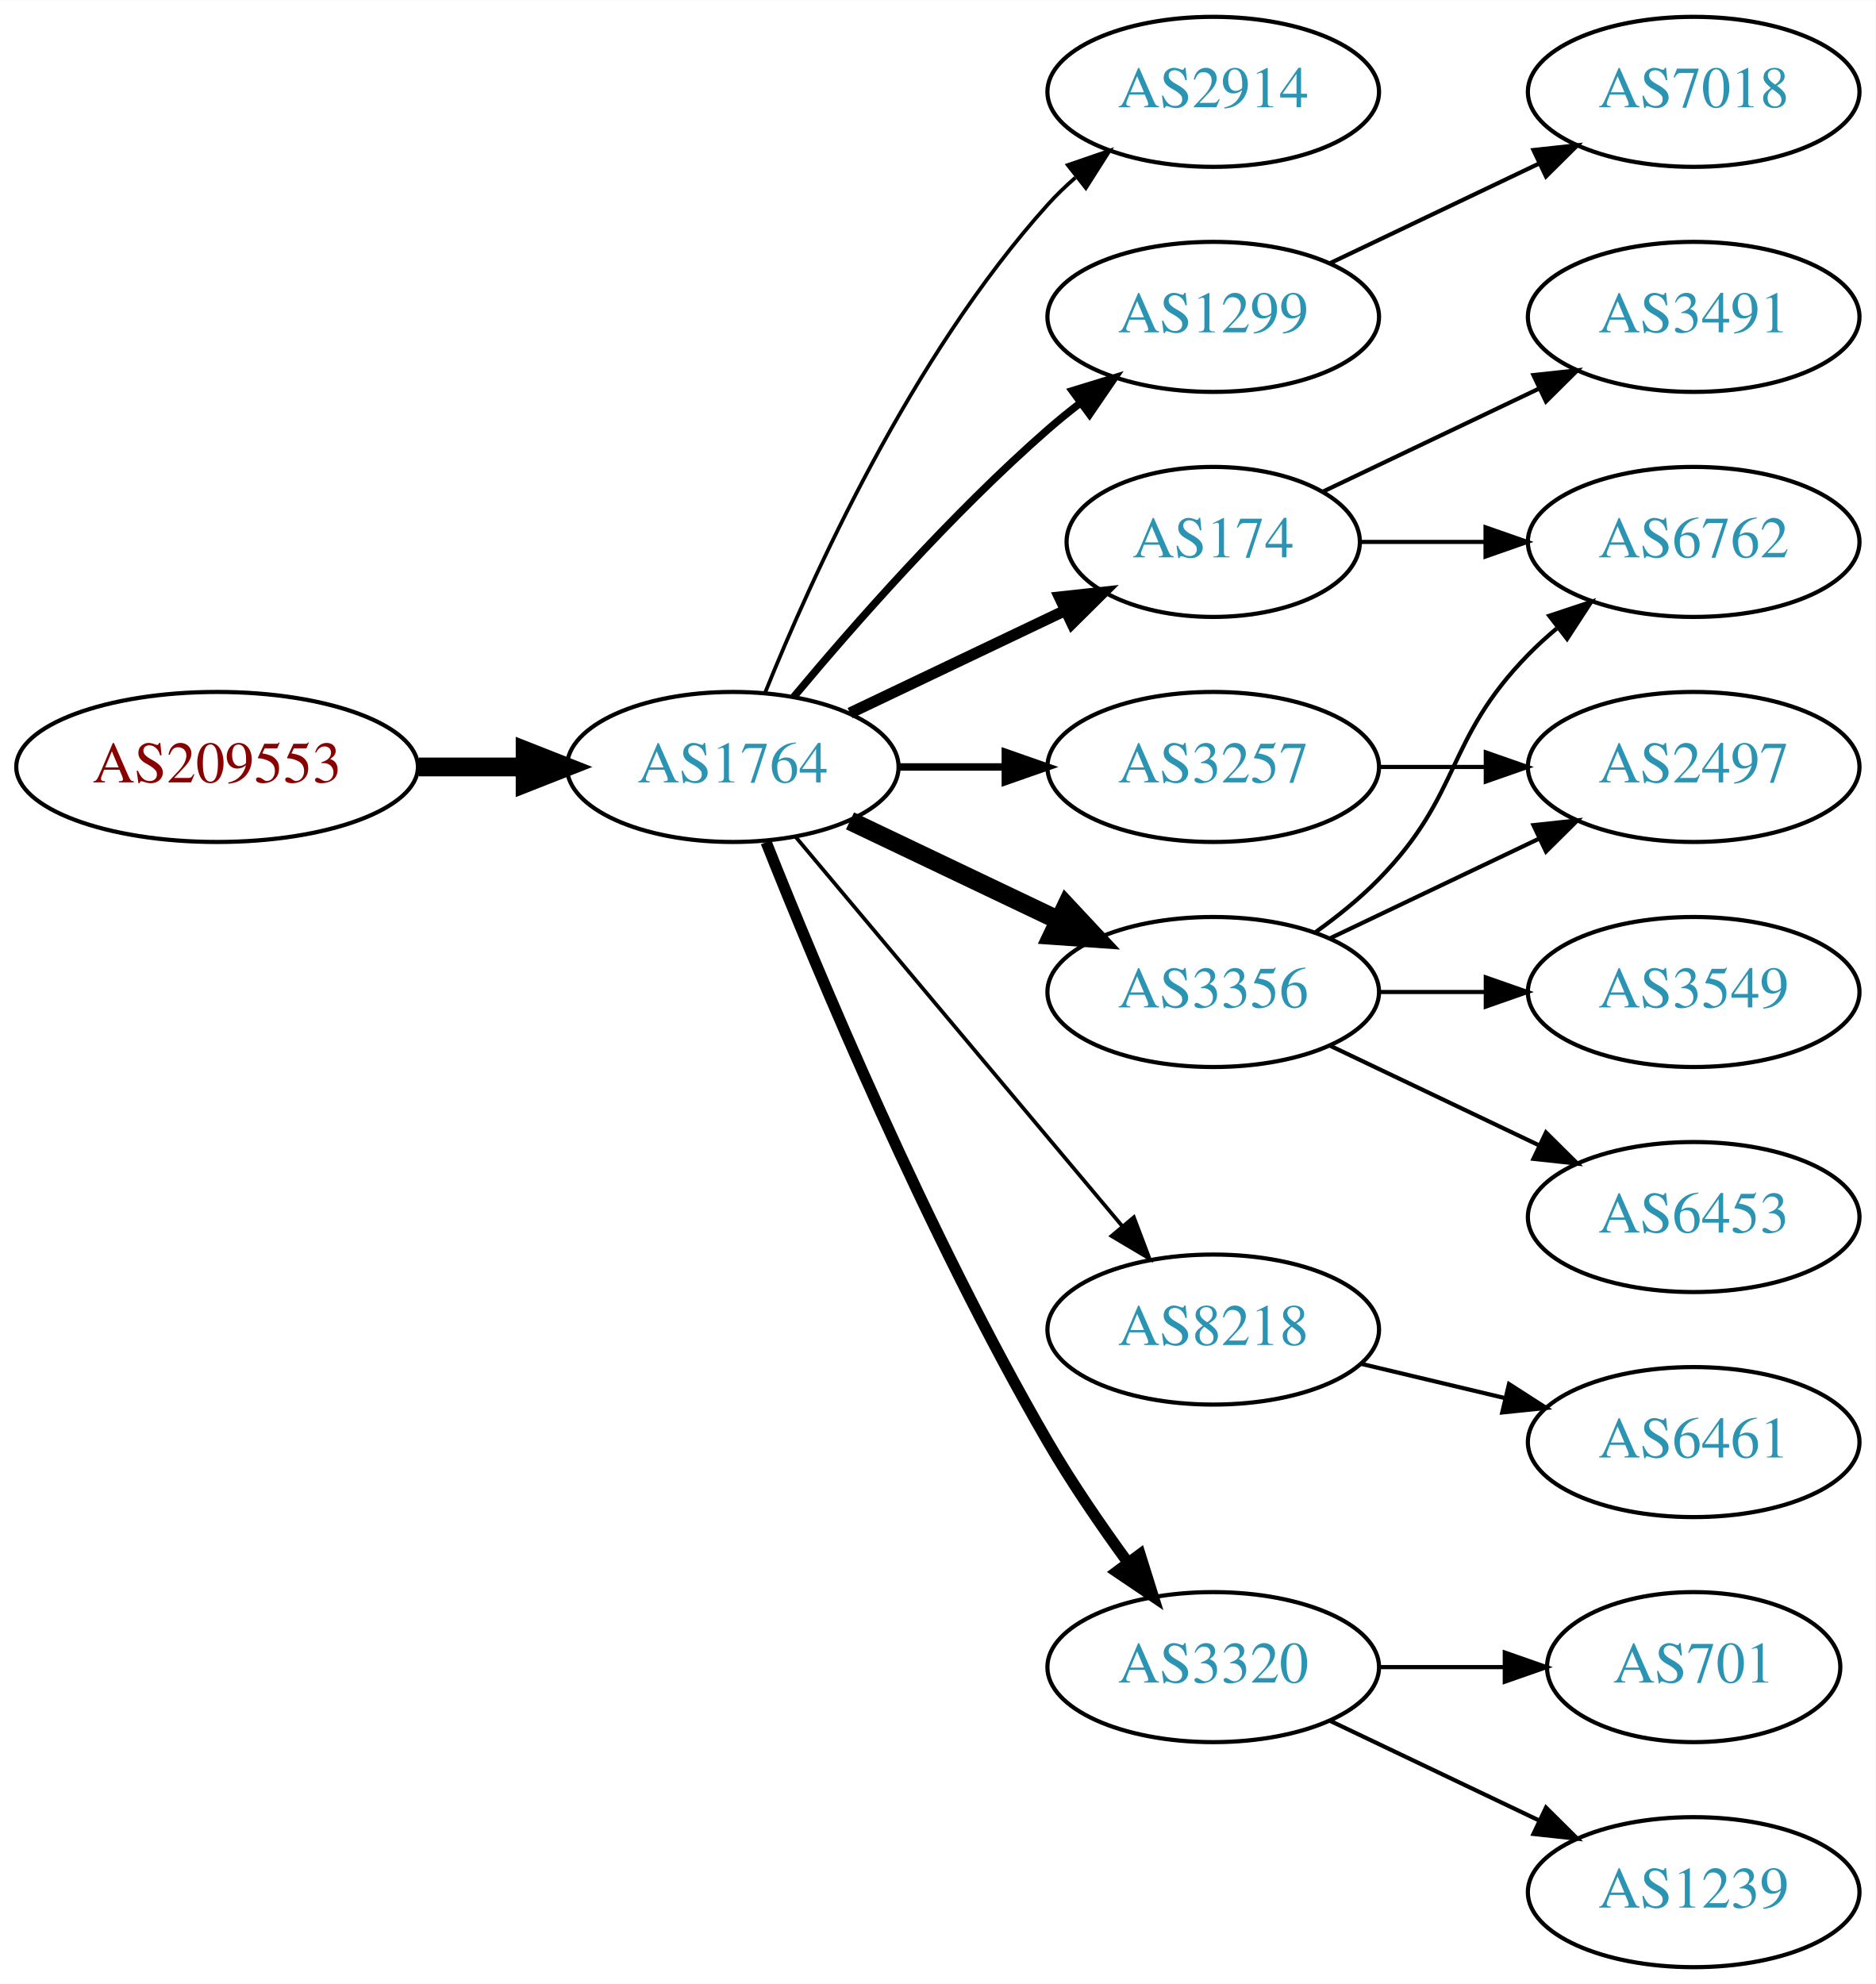
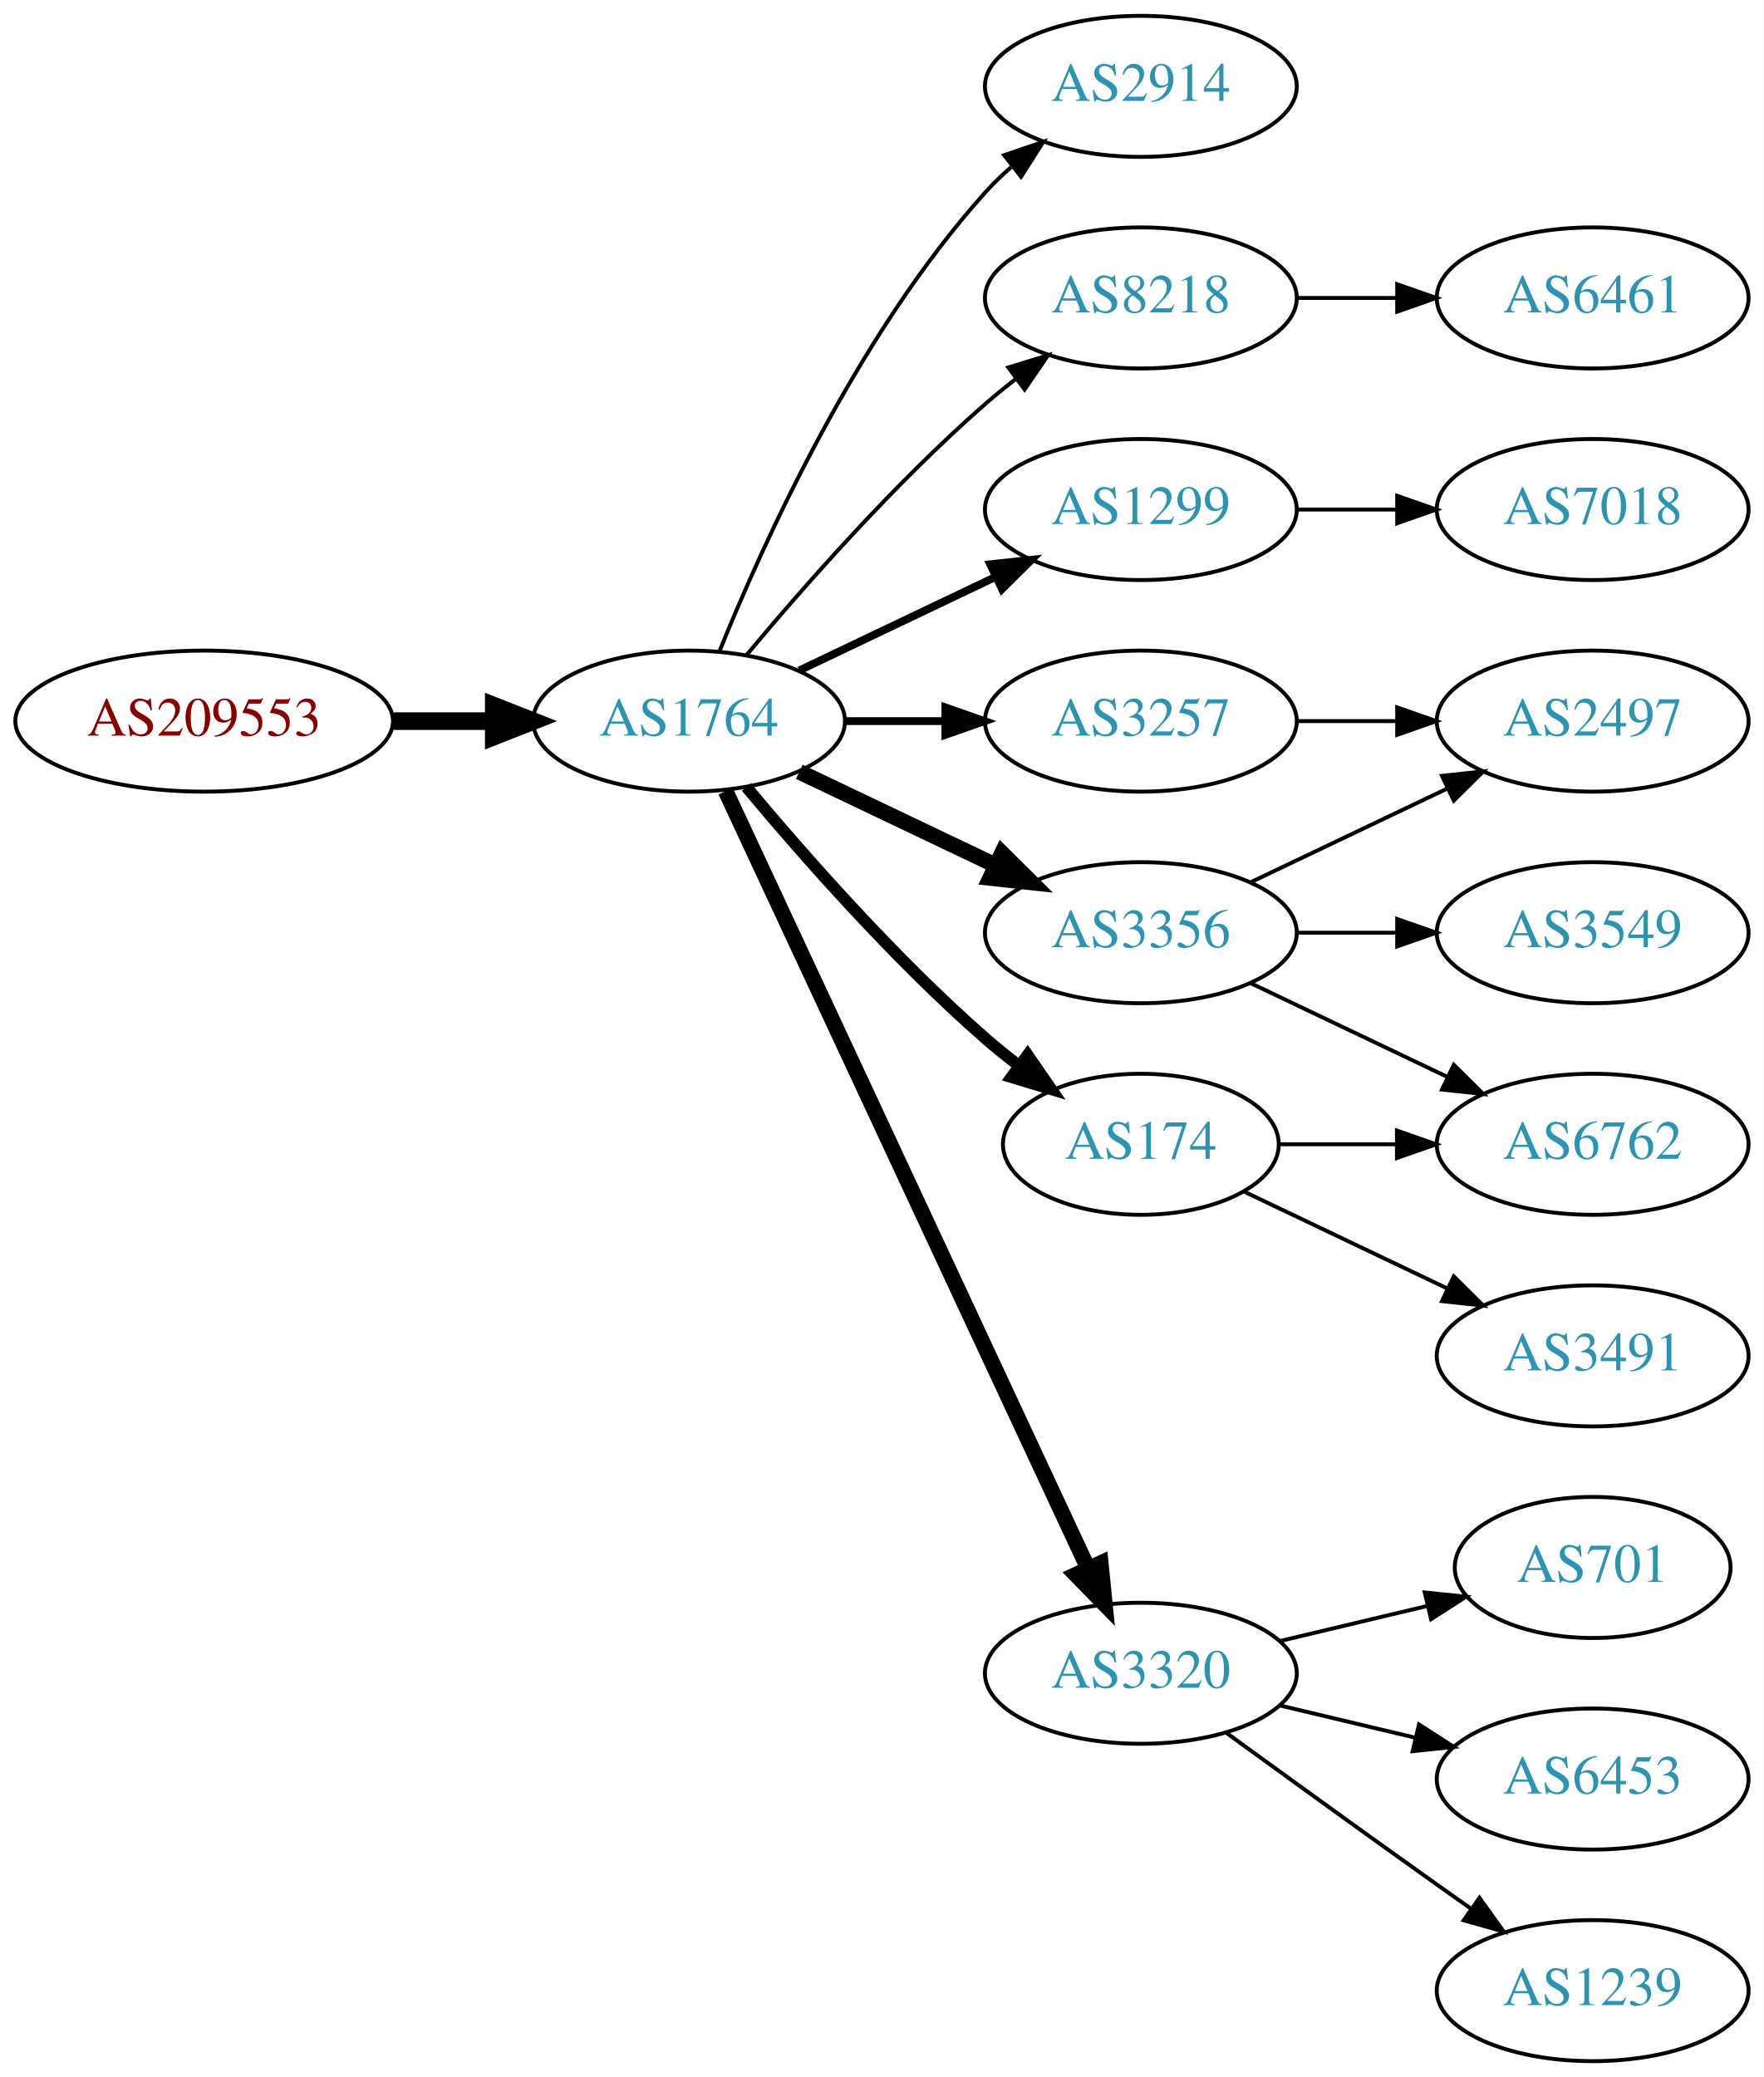
- <svg xmlns="http://www.w3.org/2000/svg" xmlns:xlink="http://www.w3.org/1999/xlink" width="450pt" height="476pt" viewBox="0.00 0.00 450.07 476.00">
-   <g id="graph0" class="graph" transform="scale(1 1) rotate(0) translate(4 472)">
-     <polygon fill="white" stroke="none" points="-4,4 -4,-472 446.07,-472 446.07,4 -4,4" />
+ <svg xmlns="http://www.w3.org/2000/svg" xmlns:xlink="http://www.w3.org/1999/xlink" width="450pt" height="530pt" viewBox="0.00 0.00 450.07 530.00">
+   <g id="graph0" class="graph" transform="scale(1 1) rotate(0) translate(4 526)">
+     <polygon fill="white" stroke="none" points="-4,4 -4,-526 446.07,-526 446.07,4 -4,4" />
    <g id="node1" class="node">
      <g id="a_node1">
        <a xlink:href="/asn/209553" xlink:title="AS209553 ~ JAGGAER Austria GmbH [AT]">
-           <ellipse fill="#ffffff" stroke="black" cx="48.096" cy="-288" rx="48.192" ry="18" />
-           <text text-anchor="middle" x="48.096" y="-284.3" font-family="Times,serif" font-size="14.00" fill="#880000">AS209553</text>
+           <ellipse fill="#ffffff" stroke="black" cx="48.096" cy="-342" rx="48.192" ry="18" />
+           <text text-anchor="middle" x="48.096" y="-338.3" font-family="Times,serif" font-size="14.00" fill="#880000">AS209553</text>
        </a>
      </g>
    </g>
    <g id="node2" class="node">
      <g id="a_node2">
        <a xlink:href="/asn/1764" xlink:title="AS1764 ~ NEXTLAYER-AS [AT]">
-           <ellipse fill="#ffffff" stroke="black" cx="171.838" cy="-288" rx="39.794" ry="18" />
-           <text text-anchor="middle" x="171.838" y="-284.3" font-family="Times,serif" font-size="14.00" fill="#2c94b3">AS1764</text>
+           <ellipse fill="#ffffff" stroke="black" cx="171.838" cy="-342" rx="39.794" ry="18" />
+           <text text-anchor="middle" x="171.838" y="-338.3" font-family="Times,serif" font-size="14.00" fill="#2c94b3">AS1764</text>
        </a>
      </g>
    </g>
    <g id="edge1" class="edge">
-       <path fill="none" stroke="black" stroke-width="4.5" d="M96.513,-288C104.867,-288 113.577,-288 121.969,-288" />
-       <polygon fill="black" stroke="black" stroke-width="4.5" points="122.004,-291.938 132.004,-288 122.004,-284.063 122.004,-291.938" />
+       <path fill="none" stroke="black" stroke-width="4.5" d="M96.513,-342C104.867,-342 113.577,-342 121.969,-342" />
+       <polygon fill="black" stroke="black" stroke-width="4.5" points="122.004,-345.938 132.004,-342 122.004,-338.063 122.004,-345.938" />
    </g>
    <g id="node3" class="node">
      <g id="a_node3">
        <a xlink:href="/asn/2914" xlink:title="AS2914 ~ NTT America, Inc. [US]">
-           <ellipse fill="#ffffff" stroke="black" cx="287.131" cy="-450" rx="39.794" ry="18" />
-           <text text-anchor="middle" x="287.131" y="-446.3" font-family="Times,serif" font-size="14.00" fill="#2c94b3">AS2914</text>
+           <ellipse fill="#ffffff" stroke="black" cx="287.131" cy="-504" rx="39.794" ry="18" />
+           <text text-anchor="middle" x="287.131" y="-500.3" font-family="Times,serif" font-size="14.00" fill="#2c94b3">AS2914</text>
        </a>
      </g>
    </g>
    <g id="edge2" class="edge">
-       <path fill="none" stroke="black" stroke-width="0.9" d="M179.586,-305.787C190.637,-333.243 214.69,-386.578 247.484,-423 249.487,-425.224 251.706,-427.363 254.038,-429.397" />
-       <polygon fill="black" stroke="black" stroke-width="0.9" points="252.236,-432.433 262.257,-435.873 256.569,-426.935 252.236,-432.433" />
+       <path fill="none" stroke="black" d="M179.586,-359.787C190.637,-387.243 214.69,-440.578 247.484,-477 249.487,-479.224 251.706,-481.363 254.038,-483.397" />
+       <polygon fill="black" stroke="black" points="252.236,-486.433 262.257,-489.873 256.569,-480.935 252.236,-486.433" />
    </g>
    <g id="node4" class="node">
      <g id="a_node4">
+         <a xlink:href="/asn/8218" xlink:title="AS8218 ~ legacy Neotelecoms [FR]">
+           <ellipse fill="#ffffff" stroke="black" cx="287.131" cy="-450" rx="39.794" ry="18" />
+           <text text-anchor="middle" x="287.131" y="-446.3" font-family="Times,serif" font-size="14.00" fill="#2c94b3">AS8218</text>
+         </a>
+       </g>
+     </g>
+     <g id="edge3" class="edge">
+       <path fill="none" stroke="black" d="M186.468,-358.817C200.751,-375.929 224.297,-402.745 247.484,-423 249.95,-425.154 252.589,-427.294 255.286,-429.372" />
+       <polygon fill="black" stroke="black" points="253.311,-432.264 263.44,-435.37 257.459,-426.625 253.311,-432.264" />
+     </g>
+     <g id="node5" class="node">
+       <g id="a_node5">
+         <a xlink:href="/asn/3356" xlink:title="AS3356 ~ Level 3 Parent, LLC [US]">
+           <ellipse fill="#ffffff" stroke="black" cx="287.131" cy="-288" rx="39.794" ry="18" />
+           <text text-anchor="middle" x="287.131" y="-284.3" font-family="Times,serif" font-size="14.00" fill="#2c94b3">AS3356</text>
+         </a>
+       </g>
+     </g>
+     <g id="edge4" class="edge">
+       <path fill="none" stroke="black" stroke-width="4" d="M199.974,-329.066C214.968,-321.919 233.789,-312.948 250.013,-305.215" />
+       <polygon fill="black" stroke="black" stroke-width="4" points="251.695,-308.291 259.216,-300.829 248.683,-301.972 251.695,-308.291" />
+     </g>
+     <g id="node6" class="node">
+       <g id="a_node6">
        <a xlink:href="/asn/1299" xlink:title="AS1299 ~ Telia Carrier [EU]">
          <ellipse fill="#ffffff" stroke="black" cx="287.131" cy="-396" rx="39.794" ry="18" />
          <text text-anchor="middle" x="287.131" y="-392.3" font-family="Times,serif" font-size="14.00" fill="#2c94b3">AS1299</text>
        </a>
      </g>
    </g>
-     <g id="edge3" class="edge">
-       <path fill="none" stroke="black" stroke-width="1.8" d="M186.468,-304.817C200.751,-321.929 224.297,-348.745 247.484,-369 249.95,-371.154 252.589,-373.294 255.286,-375.372" />
-       <polygon fill="black" stroke="black" stroke-width="1.8" points="253.311,-378.264 263.44,-381.37 257.459,-372.625 253.311,-378.264" />
-     </g>
-     <g id="node5" class="node">
-       <g id="a_node5">
-         <a xlink:href="/asn/174" xlink:title="AS174 ~ Cogent Communications [US]">
-           <ellipse fill="#ffffff" stroke="black" cx="287.131" cy="-342" rx="35.194" ry="18" />
-           <text text-anchor="middle" x="287.131" y="-338.3" font-family="Times,serif" font-size="14.00" fill="#2c94b3">AS174</text>
-         </a>
-       </g>
-     </g>
-     <g id="edge4" class="edge">
-       <path fill="none" stroke="black" stroke-width="2.7" d="M199.974,-300.934C215.406,-308.29 234.892,-317.577 251.427,-325.459" />
-       <polygon fill="black" stroke="black" stroke-width="2.7" points="250.236,-328.768 260.769,-329.911 253.247,-322.449 250.236,-328.768" />
-     </g>
-     <g id="node6" class="node">
-       <g id="a_node6">
-         <a xlink:href="/asn/8218" xlink:title="AS8218 ~ legacy Neotelecoms [FR]">
-           <ellipse fill="#ffffff" stroke="black" cx="287.131" cy="-153" rx="39.794" ry="18" />
-           <text text-anchor="middle" x="287.131" y="-149.3" font-family="Times,serif" font-size="14.00" fill="#2c94b3">AS8218</text>
-         </a>
-       </g>
-     </g>
    <g id="edge5" class="edge">
-       <path fill="none" stroke="black" stroke-width="0.9" d="M186.958,-271.175C206.632,-247.731 242.436,-205.066 265.215,-177.924" />
-       <polygon fill="black" stroke="black" stroke-width="0.9" points="268.086,-179.947 271.833,-170.037 262.724,-175.447 268.086,-179.947" />
+       <path fill="none" stroke="black" stroke-width="2" d="M199.974,-354.934C214.968,-362.081 233.789,-371.052 250.013,-378.785" />
+       <polygon fill="black" stroke="black" stroke-width="2" points="248.683,-382.028 259.216,-383.171 251.695,-375.709 248.683,-382.028" />
    </g>
    <g id="node7" class="node">
      <g id="a_node7">
-         <a xlink:href="/asn/3356" xlink:title="AS3356 ~ Level 3 Parent, LLC [US]">
-           <ellipse fill="#ffffff" stroke="black" cx="287.131" cy="-234" rx="39.794" ry="18" />
-           <text text-anchor="middle" x="287.131" y="-230.3" font-family="Times,serif" font-size="14.00" fill="#2c94b3">AS3356</text>
+         <a xlink:href="/asn/3320" xlink:title="AS3320 ~ DTAG [DE]">
+           <ellipse fill="#ffffff" stroke="black" cx="287.131" cy="-99" rx="39.794" ry="18" />
+           <text text-anchor="middle" x="287.131" y="-95.3" font-family="Times,serif" font-size="14.00" fill="#2c94b3">AS3320</text>
        </a>
      </g>
    </g>
    <g id="edge6" class="edge">
-       <path fill="none" stroke="black" stroke-width="4.5" d="M199.974,-275.066C214.968,-267.919 233.789,-258.948 250.013,-251.215" />
-       <polygon fill="black" stroke="black" stroke-width="4.5" points="251.883,-254.686 259.216,-246.829 248.495,-247.577 251.883,-254.686" />
+       <path fill="none" stroke="black" stroke-width="4" d="M181.169,-324.132C200.858,-281.899 250.358,-175.728 273.649,-125.773" />
+       <polygon fill="black" stroke="black" stroke-width="4" points="276.887,-127.109 277.941,-116.567 270.543,-124.151 276.887,-127.109" />
    </g>
    <g id="node8" class="node">
      <g id="a_node8">
-         <a xlink:href="/asn/3257" xlink:title="AS3257 ~ GTT [DE]">
-           <ellipse fill="#ffffff" stroke="black" cx="287.131" cy="-288" rx="39.794" ry="18" />
-           <text text-anchor="middle" x="287.131" y="-284.3" font-family="Times,serif" font-size="14.00" fill="#2c94b3">AS3257</text>
+         <a xlink:href="/asn/174" xlink:title="AS174 ~ Cogent Communications [US]">
+           <ellipse fill="#ffffff" stroke="black" cx="287.131" cy="-234" rx="35.194" ry="18" />
+           <text text-anchor="middle" x="287.131" y="-230.3" font-family="Times,serif" font-size="14.00" fill="#2c94b3">AS174</text>
        </a>
      </g>
    </g>
    <g id="edge7" class="edge">
-       <path fill="none" stroke="black" stroke-width="1.8" d="M211.51,-288C219.713,-288 228.477,-288 237.009,-288" />
-       <polygon fill="black" stroke="black" stroke-width="1.8" points="237.248,-291.5 247.248,-288 237.248,-284.5 237.248,-291.5" />
+       <path fill="none" stroke="black" stroke-width="3" d="M186.468,-325.183C200.751,-308.071 224.297,-281.255 247.484,-261 250.154,-258.668 253.027,-256.352 255.957,-254.114" />
+       <polygon fill="black" stroke="black" stroke-width="3" points="258.235,-256.784 264.249,-248.061 254.108,-251.13 258.235,-256.784" />
    </g>
    <g id="node9" class="node">
      <g id="a_node9">
-         <a xlink:href="/asn/3320" xlink:title="AS3320 ~ DTAG [DE]">
-           <ellipse fill="#ffffff" stroke="black" cx="287.131" cy="-72" rx="39.794" ry="18" />
-           <text text-anchor="middle" x="287.131" y="-68.3" font-family="Times,serif" font-size="14.00" fill="#2c94b3">AS3320</text>
+         <a xlink:href="/asn/3257" xlink:title="AS3257 ~ GTT [DE]">
+           <ellipse fill="#ffffff" stroke="black" cx="287.131" cy="-342" rx="39.794" ry="18" />
+           <text text-anchor="middle" x="287.131" y="-338.3" font-family="Times,serif" font-size="14.00" fill="#2c94b3">AS3257</text>
        </a>
      </g>
    </g>
    <g id="edge8" class="edge">
-       <path fill="none" stroke="black" stroke-width="2.7" d="M179.841,-269.949C191.968,-239.43 218.386,-176.067 247.484,-126 253.191,-116.181 260.229,-105.922 266.728,-97.016" />
-       <polygon fill="black" stroke="black" stroke-width="2.7" points="269.569,-99.061 272.734,-88.95 263.954,-94.881 269.569,-99.061" />
+       <path fill="none" stroke="black" stroke-width="2" d="M211.51,-342C219.713,-342 228.477,-342 237.009,-342" />
+       <polygon fill="black" stroke="black" stroke-width="2" points="237.248,-345.5 247.248,-342 237.248,-338.5 237.248,-345.5" />
    </g>
    <g id="node10" class="node">
      <g id="a_node10">
-         <a xlink:href="/asn/7018" xlink:title="AS7018 ~ AT&amp;T Services, Inc. [US]">
+         <a xlink:href="/asn/6461" xlink:title="AS6461 ~ Zayo Bandwidth [US]">
          <ellipse fill="#ffffff" stroke="black" cx="402.424" cy="-450" rx="39.794" ry="18" />
-           <text text-anchor="middle" x="402.424" y="-446.3" font-family="Times,serif" font-size="14.00" fill="#2c94b3">AS7018</text>
+           <text text-anchor="middle" x="402.424" y="-446.3" font-family="Times,serif" font-size="14.00" fill="#2c94b3">AS6461</text>
        </a>
      </g>
    </g>
    <g id="edge9" class="edge">
-       <path fill="none" stroke="black" d="M315.267,-408.934C330.261,-416.081 349.082,-425.052 365.306,-432.785" />
-       <polygon fill="black" stroke="black" points="363.976,-436.028 374.509,-437.171 366.988,-429.709 363.976,-436.028" />
+       <path fill="none" stroke="black" d="M326.803,-450C335.006,-450 343.77,-450 352.302,-450" />
+       <polygon fill="black" stroke="black" points="352.541,-453.5 362.541,-450 352.541,-446.5 352.541,-453.5" />
+     </g>
+     <g id="node11" class="node">
+       <g id="a_node11">
+         <a xlink:href="/asn/3549" xlink:title="AS3549 ~ Level 3 Parent, LLC [US]">
+           <ellipse fill="#ffffff" stroke="black" cx="402.424" cy="-288" rx="39.794" ry="18" />
+           <text text-anchor="middle" x="402.424" y="-284.3" font-family="Times,serif" font-size="14.00" fill="#2c94b3">AS3549</text>
+         </a>
+       </g>
+     </g>
+     <g id="edge10" class="edge">
+       <path fill="none" stroke="black" d="M326.803,-288C335.006,-288 343.77,-288 352.302,-288" />
+       <polygon fill="black" stroke="black" points="352.541,-291.5 362.541,-288 352.541,-284.5 352.541,-291.5" />
    </g>
    <g id="node12" class="node">
      <g id="a_node12">
        <a xlink:href="/asn/6762" xlink:title="AS6762 ~ TELECOM ITALIA SPARKLE S.p.A. [IT]">
-           <ellipse fill="#ffffff" stroke="black" cx="402.424" cy="-342" rx="39.794" ry="18" />
-           <text text-anchor="middle" x="402.424" y="-338.3" font-family="Times,serif" font-size="14.00" fill="#2c94b3">AS6762</text>
-         </a>
-       </g>
-     </g>
-     <g id="edge19" class="edge">
-       <path fill="none" stroke="black" d="M322.43,-342C331.807,-342 342.158,-342 352.192,-342" />
-       <polygon fill="black" stroke="black" points="352.481,-345.5 362.481,-342 352.481,-338.5 352.481,-345.5" />
-     </g>
-     <g id="node18" class="node">
-       <g id="a_node18">
-         <a xlink:href="/asn/3491" xlink:title="AS3491 ~ PCCW Global, Inc. [US]">
-           <ellipse fill="#ffffff" stroke="black" cx="402.424" cy="-396" rx="39.794" ry="18" />
-           <text text-anchor="middle" x="402.424" y="-392.3" font-family="Times,serif" font-size="14.00" fill="#2c94b3">AS3491</text>
-         </a>
-       </g>
-     </g>
-     <g id="edge18" class="edge">
-       <path fill="none" stroke="black" d="M313.556,-354.119C328.859,-361.413 348.582,-370.814 365.464,-378.86" />
-       <polygon fill="black" stroke="black" points="363.971,-382.026 374.504,-383.169 366.983,-375.707 363.971,-382.026" />
-     </g>
-     <g id="node11" class="node">
-       <g id="a_node11">
-         <a xlink:href="/asn/6461" xlink:title="AS6461 ~ Zayo Bandwidth [US]">
-           <ellipse fill="#ffffff" stroke="black" cx="402.424" cy="-126" rx="39.794" ry="18" />
-           <text text-anchor="middle" x="402.424" y="-122.3" font-family="Times,serif" font-size="14.00" fill="#2c94b3">AS6461</text>
-         </a>
-       </g>
-     </g>
-     <g id="edge10" class="edge">
-       <path fill="none" stroke="black" d="M322.738,-144.752C333.609,-142.162 345.764,-139.265 357.206,-136.538" />
-       <polygon fill="black" stroke="black" points="358.112,-139.92 367.029,-134.197 356.49,-133.111 358.112,-139.92" />
+           <ellipse fill="#ffffff" stroke="black" cx="402.424" cy="-234" rx="39.794" ry="18" />
+           <text text-anchor="middle" x="402.424" y="-230.3" font-family="Times,serif" font-size="14.00" fill="#2c94b3">AS6762</text>
+         </a>
+       </g>
    </g>
    <g id="edge11" class="edge">
-       <path fill="none" stroke="black" d="M311.725,-248.389C316.981,-252.148 322.313,-256.437 326.777,-261 346.95,-281.617 342.605,-294.383 362.777,-315 364.87,-317.139 367.154,-319.218 369.53,-321.21" />
-       <polygon fill="black" stroke="black" points="367.774,-324.275 377.83,-327.611 372.049,-318.732 367.774,-324.275" />
+       <path fill="none" stroke="black" d="M315.267,-275.066C330.261,-267.919 349.082,-258.948 365.306,-251.215" />
+       <polygon fill="black" stroke="black" points="366.988,-254.291 374.509,-246.829 363.976,-247.972 366.988,-254.291" />
    </g>
    <g id="node13" class="node">
      <g id="a_node13">
        <a xlink:href="/asn/2497" xlink:title="AS2497 ~ Internet Initiative Japan Inc. [JP]">
-           <ellipse fill="#ffffff" stroke="black" cx="402.424" cy="-288" rx="39.794" ry="18" />
-           <text text-anchor="middle" x="402.424" y="-284.3" font-family="Times,serif" font-size="14.00" fill="#2c94b3">AS2497</text>
+           <ellipse fill="#ffffff" stroke="black" cx="402.424" cy="-342" rx="39.794" ry="18" />
+           <text text-anchor="middle" x="402.424" y="-338.3" font-family="Times,serif" font-size="14.00" fill="#2c94b3">AS2497</text>
        </a>
      </g>
    </g>
    <g id="edge12" class="edge">
-       <path fill="none" stroke="black" d="M315.267,-246.934C330.261,-254.081 349.082,-263.052 365.306,-270.785" />
-       <polygon fill="black" stroke="black" points="363.976,-274.028 374.509,-275.171 366.988,-267.709 363.976,-274.028" />
+       <path fill="none" stroke="black" d="M315.267,-300.934C330.261,-308.081 349.082,-317.052 365.306,-324.785" />
+       <polygon fill="black" stroke="black" points="363.976,-328.028 374.509,-329.171 366.988,-321.709 363.976,-328.028" />
    </g>
    <g id="node14" class="node">
      <g id="a_node14">
-         <a xlink:href="/asn/6453" xlink:title="AS6453 ~ TATA COMMUNICATIONS (AMERICA) INC [US]">
-           <ellipse fill="#ffffff" stroke="black" cx="402.424" cy="-180" rx="39.794" ry="18" />
-           <text text-anchor="middle" x="402.424" y="-176.3" font-family="Times,serif" font-size="14.00" fill="#2c94b3">AS6453</text>
+         <a xlink:href="/asn/7018" xlink:title="AS7018 ~ AT&amp;T Services, Inc. [US]">
+           <ellipse fill="#ffffff" stroke="black" cx="402.424" cy="-396" rx="39.794" ry="18" />
+           <text text-anchor="middle" x="402.424" y="-392.3" font-family="Times,serif" font-size="14.00" fill="#2c94b3">AS7018</text>
        </a>
      </g>
    </g>
    <g id="edge13" class="edge">
-       <path fill="none" stroke="black" d="M315.267,-221.066C330.261,-213.919 349.082,-204.948 365.306,-197.215" />
-       <polygon fill="black" stroke="black" points="366.988,-200.291 374.509,-192.829 363.976,-193.972 366.988,-200.291" />
-     </g>
-     <g id="node15" class="node">
-       <g id="a_node15">
-         <a xlink:href="/asn/3549" xlink:title="AS3549 ~ Level 3 Parent, LLC [US]">
-           <ellipse fill="#ffffff" stroke="black" cx="402.424" cy="-234" rx="39.794" ry="18" />
-           <text text-anchor="middle" x="402.424" y="-230.3" font-family="Times,serif" font-size="14.00" fill="#2c94b3">AS3549</text>
-         </a>
-       </g>
-     </g>
-     <g id="edge14" class="edge">
-       <path fill="none" stroke="black" d="M326.803,-234C335.006,-234 343.77,-234 352.302,-234" />
-       <polygon fill="black" stroke="black" points="352.541,-237.5 362.541,-234 352.541,-230.5 352.541,-237.5" />
-     </g>
-     <g id="edge15" class="edge">
-       <path fill="none" stroke="black" d="M326.803,-288C335.006,-288 343.77,-288 352.302,-288" />
-       <polygon fill="black" stroke="black" points="352.541,-291.5 362.541,-288 352.541,-284.5 352.541,-291.5" />
+       <path fill="none" stroke="black" d="M326.803,-396C335.006,-396 343.77,-396 352.302,-396" />
+       <polygon fill="black" stroke="black" points="352.541,-399.5 362.541,-396 352.541,-392.5 352.541,-399.5" />
    </g>
    <g id="node16" class="node">
      <g id="a_node16">
+         <a xlink:href="/asn/6453" xlink:title="AS6453 ~ TATA COMMUNICATIONS (AMERICA) INC [US]">
+           <ellipse fill="#ffffff" stroke="black" cx="402.424" cy="-72" rx="39.794" ry="18" />
+           <text text-anchor="middle" x="402.424" y="-68.3" font-family="Times,serif" font-size="14.00" fill="#2c94b3">AS6453</text>
+         </a>
+       </g>
+     </g>
+     <g id="edge16" class="edge">
+       <path fill="none" stroke="black" d="M322.738,-90.752C333.609,-88.162 345.764,-85.265 357.206,-82.538" />
+       <polygon fill="black" stroke="black" points="358.112,-85.92 367.029,-80.197 356.49,-79.111 358.112,-85.92" />
+     </g>
+     <g id="node17" class="node">
+       <g id="a_node17">
        <a xlink:href="/asn/1239" xlink:title="AS1239 ~ Sprint [US]">
          <ellipse fill="#ffffff" stroke="black" cx="402.424" cy="-18" rx="39.794" ry="18" />
          <text text-anchor="middle" x="402.424" y="-14.3" font-family="Times,serif" font-size="14.00" fill="#2c94b3">AS1239</text>
        </a>
      </g>
    </g>
-     <g id="edge16" class="edge">
-       <path fill="none" stroke="black" d="M315.267,-59.066C330.261,-51.919 349.082,-42.948 365.306,-35.215" />
-       <polygon fill="black" stroke="black" points="366.988,-38.291 374.509,-30.829 363.976,-31.972 366.988,-38.291" />
-     </g>
-     <g id="node17" class="node">
-       <g id="a_node17">
+     <g id="edge17" class="edge">
+       <path fill="none" stroke="black" d="M308.979,-83.778C323.913,-72.909 344.527,-57.975 362.777,-45 365.598,-42.995 368.541,-40.915 371.489,-38.841" />
+       <polygon fill="black" stroke="black" points="373.535,-41.681 379.714,-33.074 369.516,-35.95 373.535,-41.681" />
+     </g>
+     <g id="node18" class="node">
+       <g id="a_node18">
        <a xlink:href="/asn/701" xlink:title="AS701 ~ UUNET [US]">
-           <ellipse fill="#ffffff" stroke="black" cx="402.424" cy="-72" rx="35.194" ry="18" />
-           <text text-anchor="middle" x="402.424" y="-68.3" font-family="Times,serif" font-size="14.00" fill="#2c94b3">AS701</text>
-         </a>
-       </g>
-     </g>
-     <g id="edge17" class="edge">
-       <path fill="none" stroke="black" d="M326.803,-72C336.508,-72 346.999,-72 356.962,-72" />
-       <polygon fill="black" stroke="black" points="357.098,-75.5 367.098,-72 357.098,-68.5 357.098,-75.5" />
+           <ellipse fill="#ffffff" stroke="black" cx="402.424" cy="-126" rx="35.194" ry="18" />
+           <text text-anchor="middle" x="402.424" y="-122.3" font-family="Times,serif" font-size="14.00" fill="#2c94b3">AS701</text>
+         </a>
+       </g>
+     </g>
+     <g id="edge18" class="edge">
+       <path fill="none" stroke="black" d="M322.738,-107.248C334.533,-110.058 347.837,-113.229 360.105,-116.153" />
+       <polygon fill="black" stroke="black" points="359.571,-119.624 370.11,-118.537 361.194,-112.814 359.571,-119.624" />
+     </g>
+     <g id="edge14" class="edge">
+       <path fill="none" stroke="black" d="M322.43,-234C331.807,-234 342.158,-234 352.192,-234" />
+       <polygon fill="black" stroke="black" points="352.481,-237.5 362.481,-234 352.481,-230.5 352.481,-237.5" />
+     </g>
+     <g id="node15" class="node">
+       <g id="a_node15">
+         <a xlink:href="/asn/3491" xlink:title="AS3491 ~ PCCW Global, Inc. [US]">
+           <ellipse fill="#ffffff" stroke="black" cx="402.424" cy="-180" rx="39.794" ry="18" />
+           <text text-anchor="middle" x="402.424" y="-176.3" font-family="Times,serif" font-size="14.00" fill="#2c94b3">AS3491</text>
+         </a>
+       </g>
+     </g>
+     <g id="edge15" class="edge">
+       <path fill="none" stroke="black" d="M313.556,-221.881C328.859,-214.587 348.582,-205.186 365.464,-197.14" />
+       <polygon fill="black" stroke="black" points="366.983,-200.293 374.504,-192.831 363.971,-193.974 366.983,-200.293" />
+     </g>
+     <g id="edge19" class="edge">
+       <path fill="none" stroke="black" d="M326.803,-342C335.006,-342 343.77,-342 352.302,-342" />
+       <polygon fill="black" stroke="black" points="352.541,-345.5 362.541,-342 352.541,-338.5 352.541,-345.5" />
    </g>
  </g>
</svg>
